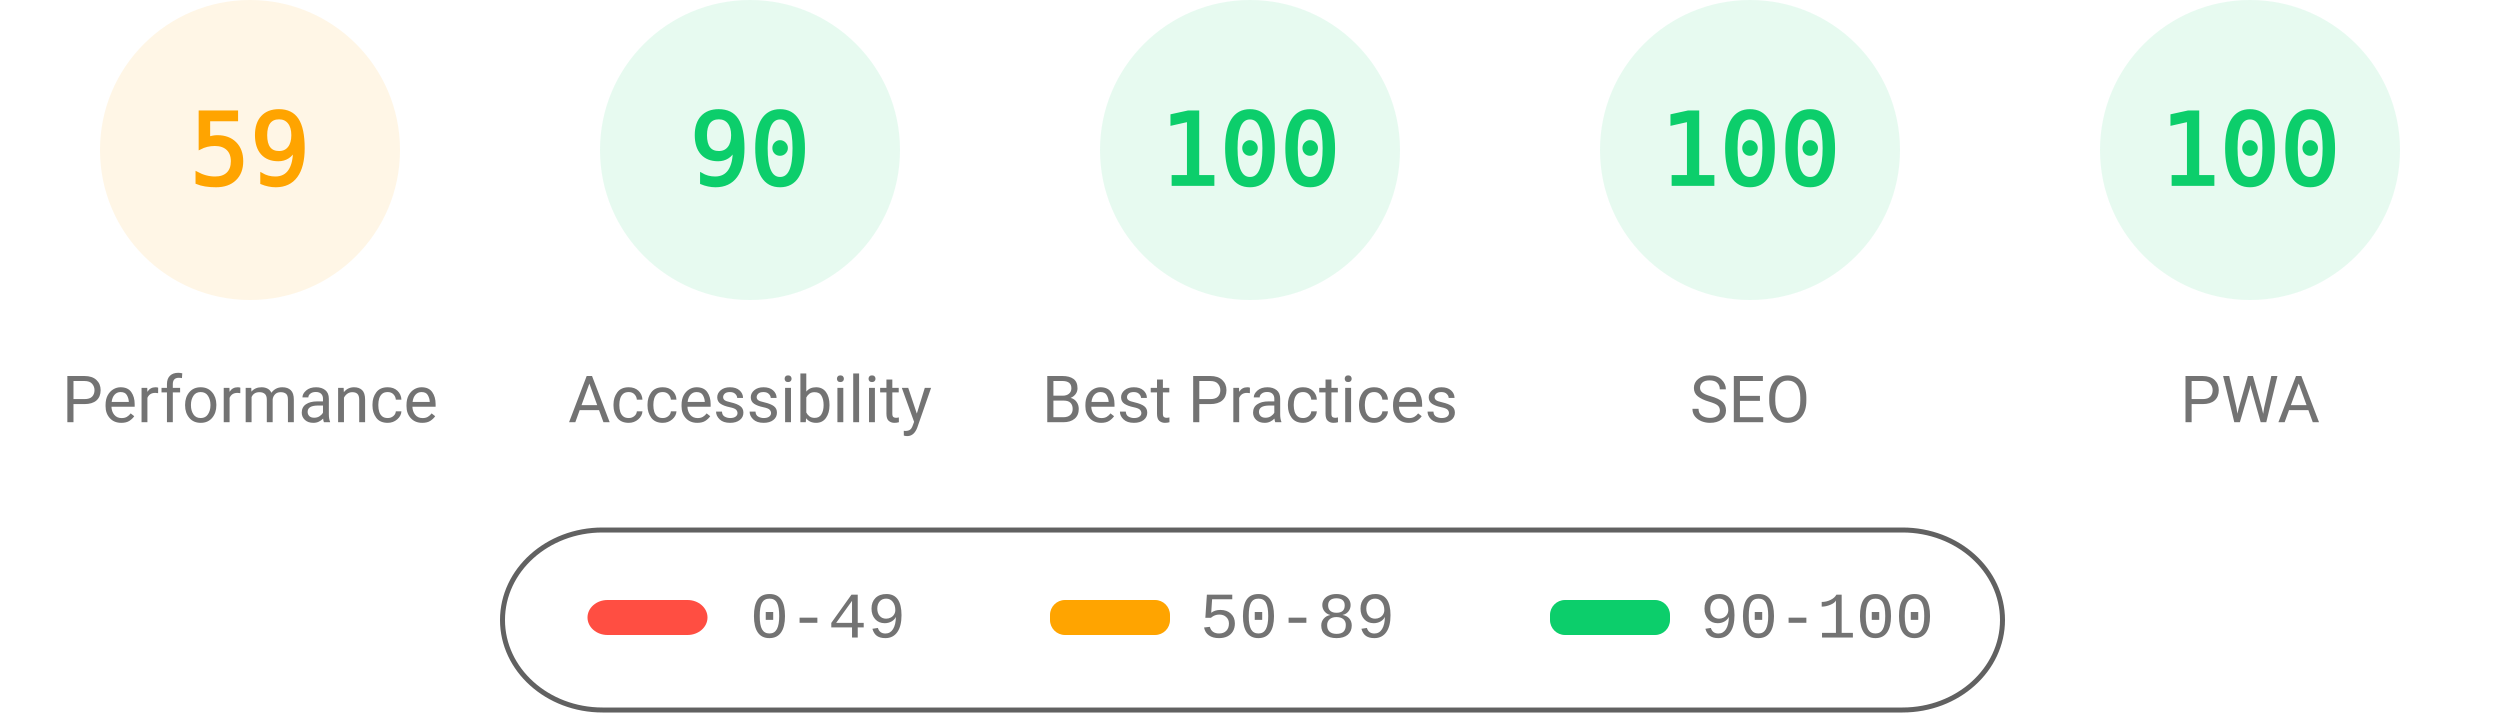
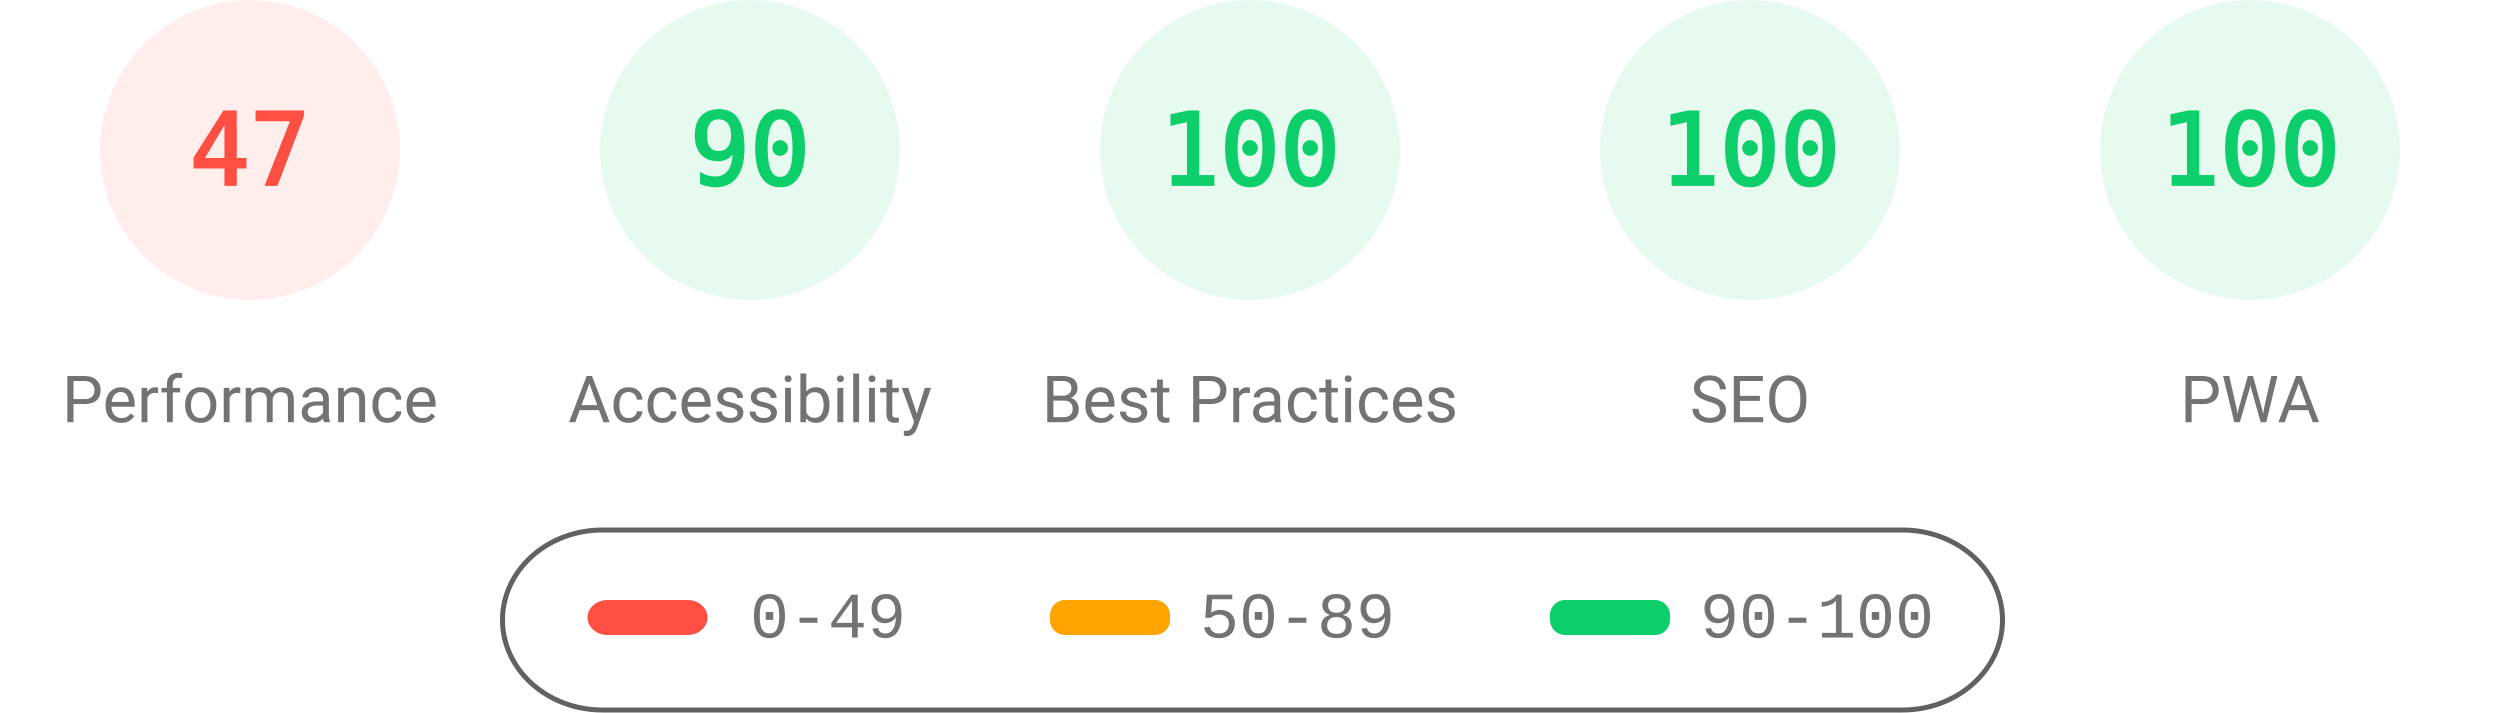
<svg xmlns="http://www.w3.org/2000/svg" fill="none" width="1000" height="285">
  <style>.gauge-base{opacity:.1}.gauge-arc{fill:none;animation-delay:250ms;stroke-linecap:round;transform:rotate(-90deg);transform-origin:100px 60px;animation:load-gauge 1s ease forwards}.guage-text{font-size:40px;font-family:monospace;text-align:center}.guage-red{color:#ff4e42;fill:#ff4e42;stroke:#ff4e42}.guage-orange{color:#ffa400;fill:#ffa400;stroke:#ffa400}.guage-green{color:#0cce6b;fill:#0cce6b;stroke:#0cce6b}.guage-undefined{color:#5c5c5c;fill:#5c5c5c;stroke:#5c5c5c}.guage-title{color:#737373;fill:#737373;stroke:none;font-size:26px;line-height:26px;font-family:Roboto,Halvetica,Arial,sans-serif}@keyframes load-gauge{from{stroke-dasharray:0 352.858}}</style>
-   <svg class="guage-div guage-perf guage-orange" viewBox="0 0 200 200" width="200" height="200">
+   <svg class="guage-div guage-perf guage-red" viewBox="0 0 200 200" width="200" height="200">
    <circle class="gauge-base" r="56" cx="100" cy="60" stroke-width="8" />
-     <circle class="gauge-arc guage-arc-1" r="56" cx="100" cy="60" stroke-width="8" style="stroke-dasharray:207.596,351.858" />
-     <text class="guage-text" x="100" y="60" alignment-baseline="central" dominant-baseline="central" text-anchor="middle">59</text>
+     <circle class="gauge-arc guage-arc-1" r="56" cx="100" cy="60" stroke-width="8" style="stroke-dasharray:165.373,351.858" />
+     <text class="guage-text" x="100" y="60" alignment-baseline="central" dominant-baseline="central" text-anchor="middle">47</text>
    <text class="guage-title" x="100" y="160" alignment-baseline="central" dominant-baseline="central" text-anchor="middle">Performance</text>
  </svg>
  <svg class="guage-div guage-acc guage-green" viewBox="0 0 200 200" width="200" height="200" x="200">
    <circle class="gauge-base" r="56" cx="100" cy="60" stroke-width="8" />
    <circle class="gauge-arc guage-arc-2" r="56" cx="100" cy="60" stroke-width="8" style="stroke-dasharray:316.672,351.858" />
    <text class="guage-text" x="100" y="60" alignment-baseline="central" dominant-baseline="central" text-anchor="middle">90</text>
    <text class="guage-title" x="100" y="160" alignment-baseline="central" dominant-baseline="central" text-anchor="middle">Accessibility</text>
  </svg>
  <svg class="guage-div guage-best guage-green" viewBox="0 0 200 200" width="200" height="200" x="400">
    <circle class="gauge-base" r="56" cx="100" cy="60" stroke-width="8" />
    <circle class="gauge-arc guage-arc-3" r="56" cx="100" cy="60" stroke-width="8" style="stroke-dasharray:351.858,351.858" />
    <text class="guage-text" x="100" y="60" alignment-baseline="central" dominant-baseline="central" text-anchor="middle">100</text>
    <text class="guage-title" x="100" y="160" alignment-baseline="central" dominant-baseline="central" text-anchor="middle">Best Practices</text>
  </svg>
  <svg class="guage-div guage-seo guage-green" viewBox="0 0 200 200" width="200" height="200" x="600">
    <circle class="gauge-base" r="56" cx="100" cy="60" stroke-width="8" />
    <circle class="gauge-arc guage-arc-4" r="56" cx="100" cy="60" stroke-width="8" style="stroke-dasharray:351.858,351.858" />
    <text class="guage-text" x="100" y="60" alignment-baseline="central" dominant-baseline="central" text-anchor="middle">100</text>
    <text class="guage-title" x="100" y="160" alignment-baseline="central" dominant-baseline="central" text-anchor="middle">SEO</text>
  </svg>
  <svg class="guage-div guage-pwa guage-green" viewBox="0 0 200 200" width="200" height="200" x="800">
    <circle class="gauge-base" r="56" cx="100" cy="60" stroke-width="8" />
    <circle class="gauge-arc guage-arc-4" r="56" cx="100" cy="60" stroke-width="8" style="stroke-dasharray:351.858,351.858" />
    <text class="guage-text" x="100" y="60" alignment-baseline="central" dominant-baseline="central" text-anchor="middle">100</text>
    <text class="guage-title" x="100" y="160" alignment-baseline="central" dominant-baseline="central" text-anchor="middle">PWA</text>
  </svg>
  <svg width="604" height="76" x="200" y="210">
    <path fill="none" id="canvas_background" d="M-1-1h604v80H-1z" />
    <rect fill-opacity="0" stroke="#616161" stroke-width="2" rx="40" id="svg_2" height="72" width="600" y="2" x="1" fill="#000" />
    <rect stroke="#000" rx="8" id="svg_3" height="14" width="48" y="30" x="35" stroke-opacity="null" stroke-width="0" fill="#ff4e42" />
    <rect stroke="#000" rx="6" id="svg_4" height="14" width="48" y="30" x="220" stroke-opacity="null" stroke-width="0" fill="#ffa400" />
    <rect stroke="#000" rx="6" id="svg_5" height="14" width="48" y="30" x="420" stroke-opacity="null" stroke-width="0" fill="#0cce6b" />
    <text xml:space="preserve" text-anchor="start" font-family="'Courier New', Courier, monospace" font-size="26" id="svg_6" y="45" x="100" stroke-opacity="null" stroke-width="0" stroke="#000" fill="#737373">0-49</text>
    <text xml:space="preserve" text-anchor="start" font-family="'Courier New', Courier, monospace" font-size="26" id="svg_7" y="45" x="280" stroke-opacity="null" stroke-width="0" stroke="#000" fill="#737373">50-89</text>
    <text xml:space="preserve" text-anchor="start" font-family="'Courier New', Courier, monospace" font-size="26" id="svg_8" y="45" x="480" stroke-opacity="null" stroke-width="0" stroke="#000" fill="#737373">90-100</text>
  </svg>
</svg>
